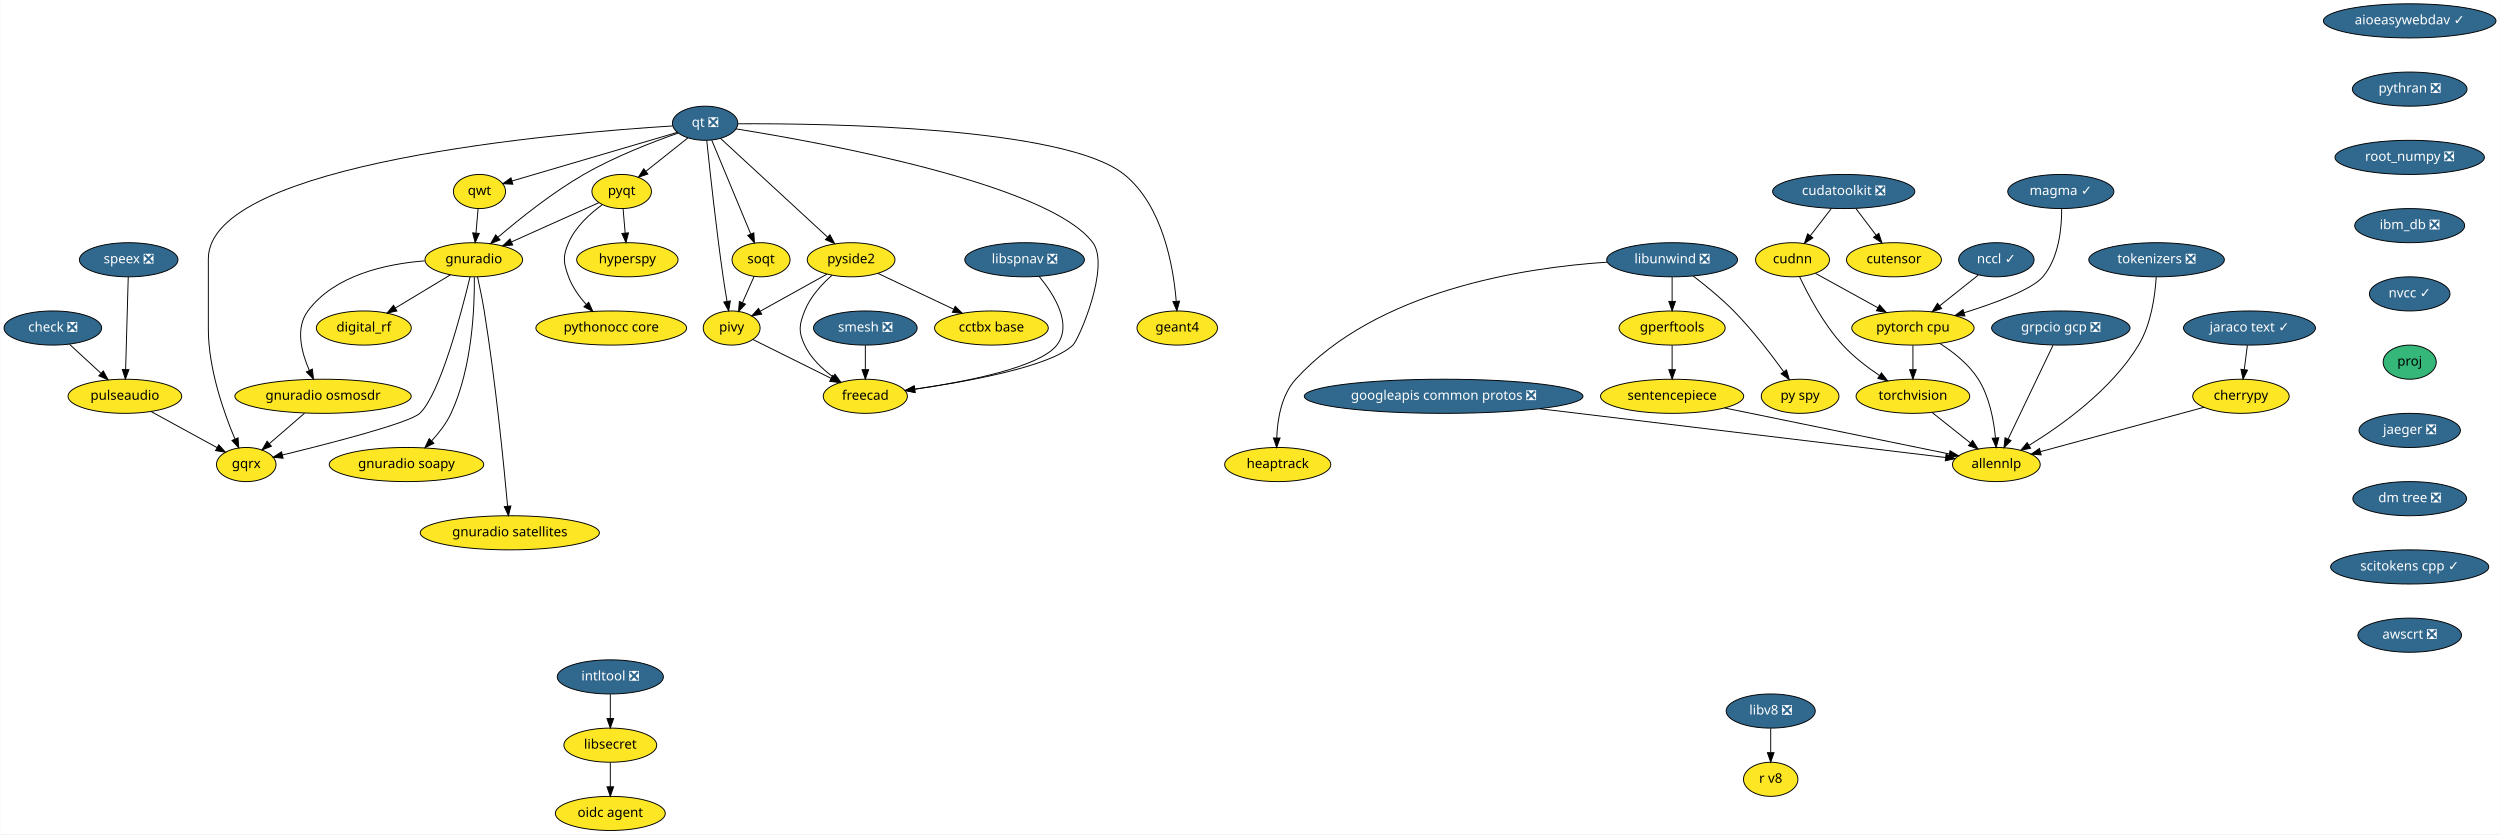
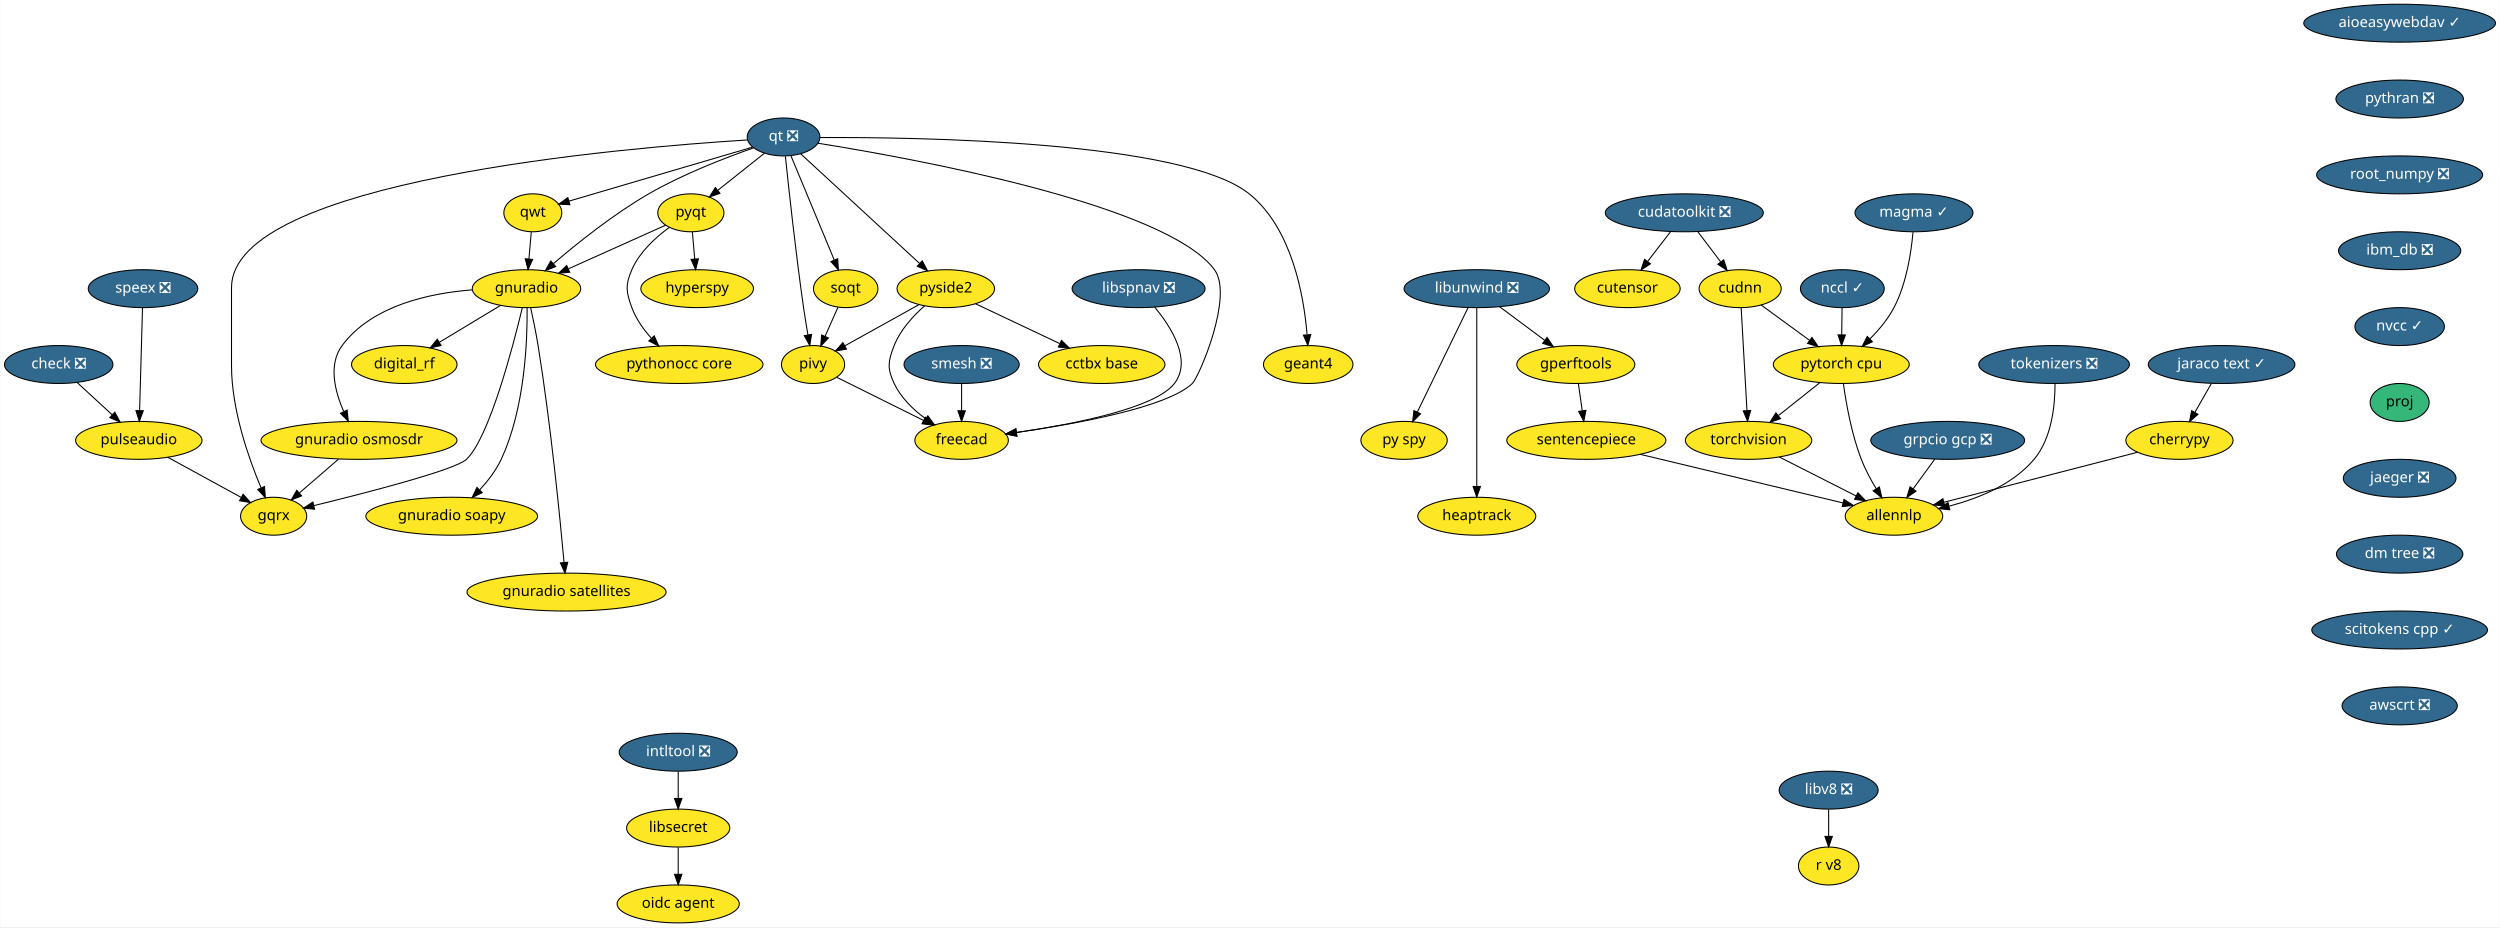
- <svg xmlns="http://www.w3.org/2000/svg" xmlns:xlink="http://www.w3.org/1999/xlink" width="2637pt" height="880pt" viewBox="0.00 0.00 2636.50 880.00">
+ <svg xmlns="http://www.w3.org/2000/svg" xmlns:xlink="http://www.w3.org/1999/xlink" width="2373pt" height="880pt" viewBox="0.00 0.00 2372.50 880.00">
  <g id="graph0" class="graph" transform="scale(1 1) rotate(0) translate(4 876)">
-     <polygon fill="white" stroke="transparent" points="-4,4 -4,-876 2632.5,-876 2632.5,4 -4,4" />
+     <polygon fill="white" stroke="transparent" points="-4,4 -4,-876 2368.5,-876 2368.5,4 -4,4" />
    <g id="node1" class="node">
      <g id="a_node1">
        <a xlink:href="https://github.com/conda-forge/aioeasywebdav-feedstock/pull/10" xlink:title="aioeasywebdav ✓">
-           <ellipse fill="#31688e" stroke="black" cx="2537.5" cy="-854" rx="91" ry="18" />
-           <text text-anchor="middle" x="2537.5" y="-850.3" font-family="Times-Roman" font-size="14.00" fill="white">aioeasywebdav ✓</text>
+           <ellipse fill="#31688e" stroke="black" cx="2273.5" cy="-854" rx="91" ry="18" />
+           <text text-anchor="middle" x="2273.5" y="-850.3" font-family="Times-Roman" font-size="14.00" fill="white">aioeasywebdav ✓</text>
        </a>
      </g>
    </g>
    <g id="node2" class="node">
      <g id="a_node2">
        <a xlink:href="https://github.com/conda-forge/pythran-feedstock/pull/50" xlink:title="pythran ❎">
-           <ellipse fill="#31688e" stroke="black" cx="2537.5" cy="-782" rx="60.5" ry="18" />
-           <text text-anchor="middle" x="2537.5" y="-778.3" font-family="Times-Roman" font-size="14.00" fill="white">pythran ❎</text>
-         </a>
-       </g>
-     </g>
-     <g id="node36" class="node">
-       <g id="a_node36">
+           <ellipse fill="#31688e" stroke="black" cx="2273.5" cy="-782" rx="60.5" ry="18" />
+           <text text-anchor="middle" x="2273.5" y="-778.3" font-family="Times-Roman" font-size="14.00" fill="white">pythran ❎</text>
+         </a>
+       </g>
+     </g>
+     <g id="node35" class="node">
+       <g id="a_node35">
        <a xlink:href="https://github.com/conda-forge/root_numpy-feedstock/pull/25" xlink:title="root_numpy ❎">
-           <ellipse fill="#31688e" stroke="black" cx="2537.5" cy="-710" rx="78.79" ry="18" />
-           <text text-anchor="middle" x="2537.5" y="-706.3" font-family="Times-Roman" font-size="14.00" fill="white">root_numpy ❎</text>
+           <ellipse fill="#31688e" stroke="black" cx="2273.5" cy="-710" rx="78.79" ry="18" />
+           <text text-anchor="middle" x="2273.5" y="-706.3" font-family="Times-Roman" font-size="14.00" fill="white">root_numpy ❎</text>
        </a>
      </g>
    </g>
    <g id="node3" class="node">
      <g id="a_node3">
        <a xlink:href="https://github.com/conda-forge/check-feedstock/pull/19" xlink:title="check ❎">
          <ellipse fill="#31688e" stroke="black" cx="51.5" cy="-530" rx="51.5" ry="18" />
          <text text-anchor="middle" x="51.5" y="-526.3" font-family="Times-Roman" font-size="14.00" fill="white">check ❎</text>
        </a>
      </g>
    </g>
    <g id="node4" class="node">
      <g id="a_node4">
        <a xlink:href="https://github.com/conda-forge/pulseaudio-feedstock" xlink:title="pulseaudio">
          <ellipse fill="#fde725" stroke="black" cx="127.5" cy="-458" rx="60" ry="18" />
          <text text-anchor="middle" x="127.5" y="-454.3" font-family="Times-Roman" font-size="14.00">pulseaudio</text>
        </a>
      </g>
    </g>
    <g id="edge2" class="edge">
      <path fill="none" stroke="black" d="M69.13,-512.76C78.94,-503.73 91.32,-492.33 102.15,-482.35" />
      <polygon fill="black" stroke="black" points="104.72,-484.74 109.71,-475.39 99.98,-479.59 104.72,-484.74" />
    </g>
    <g id="node5" class="node">
      <g id="a_node5">
        <a xlink:href="https://github.com/conda-forge/gqrx-feedstock" xlink:title="gqrx">
          <ellipse fill="#fde725" stroke="black" cx="255.5" cy="-386" rx="31.4" ry="18" />
          <text text-anchor="middle" x="255.5" y="-382.3" font-family="Times-Roman" font-size="14.00">gqrx</text>
        </a>
      </g>
    </g>
    <g id="edge3" class="edge">
      <path fill="none" stroke="black" d="M154.96,-441.98C175.44,-430.79 203.42,-415.48 224.66,-403.86" />
      <polygon fill="black" stroke="black" points="226.51,-406.84 233.61,-398.97 223.15,-400.7 226.51,-406.84" />
    </g>
    <g id="node6" class="node">
      <g id="a_node6">
        <a xlink:href="https://github.com/conda-forge/cherrypy-feedstock" xlink:title="cherrypy">
-           <ellipse fill="#fde725" stroke="black" cx="2359.5" cy="-458" rx="50.89" ry="18" />
-           <text text-anchor="middle" x="2359.5" y="-454.3" font-family="Times-Roman" font-size="14.00">cherrypy</text>
+           <ellipse fill="#fde725" stroke="black" cx="2064.5" cy="-458" rx="50.89" ry="18" />
+           <text text-anchor="middle" x="2064.5" y="-454.3" font-family="Times-Roman" font-size="14.00">cherrypy</text>
        </a>
      </g>
    </g>
    <g id="node7" class="node">
      <g id="a_node7">
        <a xlink:href="https://github.com/conda-forge/allennlp-feedstock" xlink:title="allennlp">
-           <ellipse fill="#fde725" stroke="black" cx="2101.5" cy="-386" rx="46.29" ry="18" />
-           <text text-anchor="middle" x="2101.5" y="-382.3" font-family="Times-Roman" font-size="14.00">allennlp</text>
+           <ellipse fill="#fde725" stroke="black" cx="1793.5" cy="-386" rx="46.29" ry="18" />
+           <text text-anchor="middle" x="1793.5" y="-382.3" font-family="Times-Roman" font-size="14.00">allennlp</text>
        </a>
      </g>
    </g>
    <g id="edge4" class="edge">
-       <path fill="none" stroke="black" d="M2320.6,-446.44C2274.37,-433.9 2197.32,-413 2147.99,-399.61" />
-       <polygon fill="black" stroke="black" points="2148.78,-396.2 2138.21,-396.96 2146.95,-402.96 2148.78,-396.2" />
+       <path fill="none" stroke="black" d="M2024.8,-446.75C1976.01,-434.14 1893.29,-412.78 1841.12,-399.3" />
+       <polygon fill="black" stroke="black" points="1841.68,-395.83 1831.12,-396.72 1839.92,-402.61 1841.68,-395.83" />
    </g>
    <g id="node8" class="node">
      <g id="a_node8">
-         <a xlink:href="https://github.com/conda-forge/googleapis-common-protos-feedstock/pull/27" xlink:title="googleapis common protos ❎">
-           <ellipse fill="#31688e" stroke="black" cx="1518.5" cy="-458" rx="147" ry="18" />
-           <text text-anchor="middle" x="1518.5" y="-454.3" font-family="Times-Roman" font-size="14.00" fill="white">googleapis common protos ❎</text>
-         </a>
-       </g>
-     </g>
-     <g id="edge5" class="edge">
-       <path fill="none" stroke="black" d="M1619.39,-444.89C1743.75,-429.95 1950.54,-405.13 2047.81,-393.45" />
-       <polygon fill="black" stroke="black" points="2048.48,-396.89 2058,-392.22 2047.65,-389.94 2048.48,-396.89" />
-     </g>
-     <g id="node9" class="node">
-       <g id="a_node9">
        <a xlink:href="https://github.com/conda-forge/hyperspy-feedstock" xlink:title="hyperspy">
          <ellipse fill="#fde725" stroke="black" cx="657.5" cy="-602" rx="53.5" ry="18" />
          <text text-anchor="middle" x="657.5" y="-598.3" font-family="Times-Roman" font-size="14.00">hyperspy</text>
        </a>
      </g>
    </g>
-     <g id="node10" class="node">
-       <g id="a_node10">
+     <g id="node9" class="node">
+       <g id="a_node9">
        <a xlink:href="https://github.com/conda-forge/intltool-feedstock/pull/5" xlink:title="intltool ❎">
          <ellipse fill="#31688e" stroke="black" cx="639.5" cy="-162" rx="56" ry="18" />
          <text text-anchor="middle" x="639.5" y="-158.3" font-family="Times-Roman" font-size="14.00" fill="white">intltool ❎</text>
        </a>
      </g>
    </g>
-     <g id="node11" class="node">
-       <g id="a_node11">
+     <g id="node10" class="node">
+       <g id="a_node10">
        <a xlink:href="https://github.com/conda-forge/libsecret-feedstock" xlink:title="libsecret">
          <ellipse fill="#fde725" stroke="black" cx="639.5" cy="-90" rx="48.99" ry="18" />
          <text text-anchor="middle" x="639.5" y="-86.3" font-family="Times-Roman" font-size="14.00">libsecret</text>
        </a>
      </g>
    </g>
-     <g id="edge6" class="edge">
+     <g id="edge5" class="edge">
      <path fill="none" stroke="black" d="M639.5,-143.7C639.5,-135.98 639.5,-126.71 639.5,-118.11" />
      <polygon fill="black" stroke="black" points="643,-118.1 639.5,-108.1 636,-118.1 643,-118.1" />
    </g>
-     <g id="node12" class="node">
-       <g id="a_node12">
+     <g id="node11" class="node">
+       <g id="a_node11">
        <a xlink:href="https://github.com/conda-forge/oidc-agent-feedstock" xlink:title="oidc agent">
          <ellipse fill="#fde725" stroke="black" cx="639.5" cy="-18" rx="58" ry="18" />
          <text text-anchor="middle" x="639.5" y="-14.3" font-family="Times-Roman" font-size="14.00">oidc agent</text>
        </a>
      </g>
    </g>
-     <g id="edge7" class="edge">
+     <g id="edge6" class="edge">
      <path fill="none" stroke="black" d="M639.5,-71.7C639.5,-63.98 639.5,-54.71 639.5,-46.11" />
      <polygon fill="black" stroke="black" points="643,-46.1 639.5,-36.1 636,-46.1 643,-46.1" />
    </g>
+     <g id="node12" class="node">
+       <g id="a_node12">
+         <a xlink:href="https://github.com/conda-forge/libunwind-feedstock/pull/14" xlink:title="libunwind ❎">
+           <ellipse fill="#31688e" stroke="black" cx="1397.5" cy="-602" rx="69" ry="18" />
+           <text text-anchor="middle" x="1397.5" y="-598.3" font-family="Times-Roman" font-size="14.00" fill="white">libunwind ❎</text>
+         </a>
+       </g>
+     </g>
    <g id="node13" class="node">
      <g id="a_node13">
-         <a xlink:href="https://github.com/conda-forge/libunwind-feedstock/pull/14" xlink:title="libunwind ❎">
-           <ellipse fill="#31688e" stroke="black" cx="1759.5" cy="-602" rx="69" ry="18" />
-           <text text-anchor="middle" x="1759.5" y="-598.3" font-family="Times-Roman" font-size="14.00" fill="white">libunwind ❎</text>
-         </a>
-       </g>
+         <a xlink:href="https://github.com/conda-forge/gperftools-feedstock" xlink:title="gperftools">
+           <ellipse fill="#fde725" stroke="black" cx="1491.5" cy="-530" rx="56" ry="18" />
+           <text text-anchor="middle" x="1491.5" y="-526.3" font-family="Times-Roman" font-size="14.00">gperftools</text>
+         </a>
+       </g>
+     </g>
+     <g id="edge7" class="edge">
+       <path fill="none" stroke="black" d="M1419.3,-584.76C1431.97,-575.33 1448.1,-563.32 1461.9,-553.04" />
+       <polygon fill="black" stroke="black" points="1464.21,-555.69 1470.14,-546.91 1460.03,-550.07 1464.21,-555.69" />
    </g>
    <g id="node14" class="node">
      <g id="a_node14">
-         <a xlink:href="https://github.com/conda-forge/gperftools-feedstock" xlink:title="gperftools">
-           <ellipse fill="#fde725" stroke="black" cx="1759.5" cy="-530" rx="56" ry="18" />
-           <text text-anchor="middle" x="1759.5" y="-526.3" font-family="Times-Roman" font-size="14.00">gperftools</text>
+         <a xlink:href="https://github.com/conda-forge/py-spy-feedstock" xlink:title="py spy">
+           <ellipse fill="#fde725" stroke="black" cx="1328.5" cy="-458" rx="41" ry="18" />
+           <text text-anchor="middle" x="1328.5" y="-454.3" font-family="Times-Roman" font-size="14.00">py spy</text>
        </a>
      </g>
    </g>
    <g id="edge8" class="edge">
-       <path fill="none" stroke="black" d="M1759.5,-583.7C1759.5,-575.98 1759.5,-566.71 1759.5,-558.11" />
-       <polygon fill="black" stroke="black" points="1763,-558.1 1759.5,-548.1 1756,-558.1 1763,-558.1" />
+       <path fill="none" stroke="black" d="M1389.18,-583.87C1377.2,-559.22 1355,-513.54 1341.03,-484.79" />
+       <polygon fill="black" stroke="black" points="1344.16,-483.21 1336.64,-475.75 1337.86,-486.27 1344.16,-483.21" />
    </g>
    <g id="node15" class="node">
      <g id="a_node15">
-         <a xlink:href="https://github.com/conda-forge/py-spy-feedstock" xlink:title="py spy">
-           <ellipse fill="#fde725" stroke="black" cx="1894.5" cy="-458" rx="41" ry="18" />
-           <text text-anchor="middle" x="1894.5" y="-454.3" font-family="Times-Roman" font-size="14.00">py spy</text>
+         <a xlink:href="https://github.com/conda-forge/heaptrack-feedstock" xlink:title="heaptrack">
+           <ellipse fill="#fde725" stroke="black" cx="1397.5" cy="-386" rx="56" ry="18" />
+           <text text-anchor="middle" x="1397.5" y="-382.3" font-family="Times-Roman" font-size="14.00">heaptrack</text>
        </a>
      </g>
    </g>
    <g id="edge9" class="edge">
-       <path fill="none" stroke="black" d="M1781.6,-584.93C1794.68,-574.96 1811.23,-561.5 1824.5,-548 1844.24,-527.91 1863.82,-502.42 1877.23,-483.87" />
-       <polygon fill="black" stroke="black" points="1880.15,-485.81 1883.11,-475.64 1874.45,-481.74 1880.15,-485.81" />
+       <path fill="none" stroke="black" d="M1397.5,-583.85C1397.5,-546.83 1397.5,-459.18 1397.5,-414.39" />
+       <polygon fill="black" stroke="black" points="1401,-414.23 1397.5,-404.23 1394,-414.23 1401,-414.23" />
    </g>
    <g id="node16" class="node">
      <g id="a_node16">
-         <a xlink:href="https://github.com/conda-forge/heaptrack-feedstock" xlink:title="heaptrack">
-           <ellipse fill="#fde725" stroke="black" cx="1343.5" cy="-386" rx="56" ry="18" />
-           <text text-anchor="middle" x="1343.5" y="-382.3" font-family="Times-Roman" font-size="14.00">heaptrack</text>
+         <a xlink:href="https://github.com/conda-forge/sentencepiece-feedstock" xlink:title="sentencepiece">
+           <ellipse fill="#fde725" stroke="black" cx="1501.5" cy="-458" rx="75.5" ry="18" />
+           <text text-anchor="middle" x="1501.5" y="-454.3" font-family="Times-Roman" font-size="14.00">sentencepiece</text>
        </a>
      </g>
    </g>
    <g id="edge10" class="edge">
-       <path fill="none" stroke="black" d="M1690.97,-599.47C1601.86,-593.61 1447.58,-569.55 1362.5,-476 1347.34,-459.33 1343.17,-433.62 1342.46,-414.11" />
-       <polygon fill="black" stroke="black" points="1345.96,-413.97 1342.37,-404.01 1338.96,-414.04 1345.96,-413.97" />
+       <path fill="none" stroke="black" d="M1493.97,-511.7C1495.07,-503.98 1496.4,-494.71 1497.63,-486.11" />
+       <polygon fill="black" stroke="black" points="1501.11,-486.5 1499.06,-476.1 1494.18,-485.51 1501.11,-486.5" />
+     </g>
+     <g id="edge37" class="edge">
+       <path fill="none" stroke="black" d="M1552.7,-444.73C1606.94,-431.72 1691.94,-411.35 1745.1,-398.6" />
+       <polygon fill="black" stroke="black" points="1746.05,-401.97 1754.96,-396.24 1744.42,-395.17 1746.05,-401.97" />
    </g>
    <g id="node17" class="node">
      <g id="a_node17">
-         <a xlink:href="https://github.com/conda-forge/sentencepiece-feedstock" xlink:title="sentencepiece">
-           <ellipse fill="#fde725" stroke="black" cx="1759.5" cy="-458" rx="75.5" ry="18" />
-           <text text-anchor="middle" x="1759.5" y="-454.3" font-family="Times-Roman" font-size="14.00">sentencepiece</text>
-         </a>
-       </g>
-     </g>
-     <g id="edge11" class="edge">
-       <path fill="none" stroke="black" d="M1759.5,-511.7C1759.5,-503.98 1759.5,-494.71 1759.5,-486.11" />
-       <polygon fill="black" stroke="black" points="1763,-486.1 1759.5,-476.1 1756,-486.1 1763,-486.1" />
-     </g>
-     <g id="edge38" class="edge">
-       <path fill="none" stroke="black" d="M1814.83,-445.68C1880.37,-432.26 1988.6,-410.11 2051.65,-397.2" />
-       <polygon fill="black" stroke="black" points="2052.65,-400.57 2061.74,-395.14 2051.24,-393.71 2052.65,-400.57" />
-     </g>
-     <g id="node18" class="node">
-       <g id="a_node18">
        <a xlink:href="https://github.com/conda-forge/pyqt-feedstock" xlink:title="pyqt">
          <ellipse fill="#fde725" stroke="black" cx="651.5" cy="-674" rx="31.4" ry="18" />
          <text text-anchor="middle" x="651.5" y="-670.3" font-family="Times-Roman" font-size="14.00">pyqt</text>
        </a>
      </g>
    </g>
-     <g id="edge12" class="edge">
+     <g id="edge11" class="edge">
      <path fill="none" stroke="black" d="M652.98,-655.7C653.64,-647.98 654.44,-638.71 655.18,-630.11" />
      <polygon fill="black" stroke="black" points="658.67,-630.37 656.03,-620.1 651.69,-629.77 658.67,-630.37" />
    </g>
-     <g id="node19" class="node">
-       <g id="a_node19">
+     <g id="node18" class="node">
+       <g id="a_node18">
        <a xlink:href="https://github.com/conda-forge/gnuradio-feedstock" xlink:title="gnuradio">
          <ellipse fill="#fde725" stroke="black" cx="495.5" cy="-602" rx="51.5" ry="18" />
          <text text-anchor="middle" x="495.5" y="-598.3" font-family="Times-Roman" font-size="14.00">gnuradio</text>
        </a>
      </g>
    </g>
-     <g id="edge13" class="edge">
+     <g id="edge12" class="edge">
      <path fill="none" stroke="black" d="M627.47,-662.22C602.97,-651.22 564.55,-633.98 535.47,-620.93" />
      <polygon fill="black" stroke="black" points="536.55,-617.58 526,-616.68 533.69,-623.97 536.55,-617.58" />
    </g>
-     <g id="node20" class="node">
-       <g id="a_node20">
+     <g id="node19" class="node">
+       <g id="a_node19">
        <a xlink:href="https://github.com/conda-forge/pythonocc-core-feedstock" xlink:title="pythonocc core">
          <ellipse fill="#fde725" stroke="black" cx="640.5" cy="-530" rx="79.5" ry="18" />
          <text text-anchor="middle" x="640.5" y="-526.3" font-family="Times-Roman" font-size="14.00">pythonocc core</text>
        </a>
      </g>
    </g>
-     <g id="edge14" class="edge">
+     <g id="edge13" class="edge">
      <path fill="none" stroke="black" d="M631.15,-660.21C618.28,-650.84 602.75,-636.84 595.5,-620 589.17,-605.3 589.98,-599.02 595.5,-584 599.41,-573.35 606.51,-563.38 613.94,-555.02" />
      <polygon fill="black" stroke="black" points="616.7,-557.19 621.06,-547.54 611.63,-552.37 616.7,-557.19" />
    </g>
-     <g id="edge15" class="edge">
+     <g id="edge14" class="edge">
      <path fill="none" stroke="black" d="M491.54,-583.9C482.61,-546.73 460.02,-460.3 438.5,-440 427.84,-429.94 344.18,-408.4 293.74,-396.1" />
      <polygon fill="black" stroke="black" points="294.37,-392.65 283.82,-393.69 292.72,-399.45 294.37,-392.65" />
    </g>
-     <g id="node21" class="node">
-       <g id="a_node21">
+     <g id="node20" class="node">
+       <g id="a_node20">
        <a xlink:href="https://github.com/conda-forge/digital_rf-feedstock" xlink:title="digital_rf">
          <ellipse fill="#fde725" stroke="black" cx="379.5" cy="-530" rx="50.09" ry="18" />
          <text text-anchor="middle" x="379.5" y="-526.3" font-family="Times-Roman" font-size="14.00">digital_rf</text>
        </a>
      </g>
    </g>
-     <g id="edge16" class="edge">
+     <g id="edge15" class="edge">
      <path fill="none" stroke="black" d="M470.9,-586.15C453.98,-575.95 431.31,-562.27 412.79,-551.09" />
      <polygon fill="black" stroke="black" points="414.44,-547.99 404.07,-545.82 410.82,-553.99 414.44,-547.99" />
    </g>
-     <g id="node22" class="node">
-       <g id="a_node22">
+     <g id="node21" class="node">
+       <g id="a_node21">
        <a xlink:href="https://github.com/conda-forge/gnuradio-osmosdr-feedstock" xlink:title="gnuradio osmosdr">
          <ellipse fill="#fde725" stroke="black" cx="336.5" cy="-458" rx="93" ry="18" />
          <text text-anchor="middle" x="336.5" y="-454.3" font-family="Times-Roman" font-size="14.00">gnuradio osmosdr</text>
        </a>
      </g>
    </g>
-     <g id="edge17" class="edge">
+     <g id="edge16" class="edge">
      <path fill="none" stroke="black" d="M443.7,-600.84C402.98,-597.63 348.59,-585.86 320.5,-548 307.14,-529.99 313.67,-504.36 322.06,-485.23" />
      <polygon fill="black" stroke="black" points="325.24,-486.69 326.38,-476.16 318.92,-483.68 325.24,-486.69" />
    </g>
-     <g id="node23" class="node">
-       <g id="a_node23">
+     <g id="node22" class="node">
+       <g id="a_node22">
        <a xlink:href="https://github.com/conda-forge/gnuradio-soapy-feedstock" xlink:title="gnuradio soapy">
          <ellipse fill="#fde725" stroke="black" cx="424.5" cy="-386" rx="81.49" ry="18" />
          <text text-anchor="middle" x="424.5" y="-382.3" font-family="Times-Roman" font-size="14.00">gnuradio soapy</text>
        </a>
      </g>
    </g>
-     <g id="edge18" class="edge">
+     <g id="edge17" class="edge">
      <path fill="none" stroke="black" d="M496.07,-583.63C496.41,-553.09 494.09,-488.4 471.5,-440 466.56,-429.42 458.82,-419.4 451.04,-410.98" />
      <polygon fill="black" stroke="black" points="453.45,-408.43 443.96,-403.72 448.44,-413.32 453.45,-408.43" />
    </g>
-     <g id="node24" class="node">
-       <g id="a_node24">
+     <g id="node23" class="node">
+       <g id="a_node23">
        <a xlink:href="https://github.com/conda-forge/gnuradio-satellites-feedstock" xlink:title="gnuradio satellites">
          <ellipse fill="#fde725" stroke="black" cx="533.5" cy="-314" rx="94.48" ry="18" />
          <text text-anchor="middle" x="533.5" y="-310.3" font-family="Times-Roman" font-size="14.00">gnuradio satellites</text>
        </a>
      </g>
    </g>
-     <g id="edge19" class="edge">
+     <g id="edge18" class="edge">
      <path fill="none" stroke="black" d="M499.46,-583.89C501.75,-573.54 504.55,-560.06 506.5,-548 518.46,-473.88 527.2,-385.66 531.15,-342.1" />
      <polygon fill="black" stroke="black" points="534.65,-342.3 532.05,-332.03 527.68,-341.68 534.65,-342.3" />
    </g>
-     <g id="edge55" class="edge">
+     <g id="edge54" class="edge">
      <path fill="none" stroke="black" d="M316.89,-440.05C305.78,-430.46 291.79,-418.36 279.97,-408.14" />
      <polygon fill="black" stroke="black" points="282.05,-405.31 272.19,-401.42 277.47,-410.61 282.05,-405.31" />
    </g>
-     <g id="node25" class="node">
-       <g id="a_node25">
+     <g id="node24" class="node">
+       <g id="a_node24">
        <a xlink:href="https://github.com/conda-forge/qt-feedstock/pull/184" xlink:title="qt ❎">
          <ellipse fill="#31688e" stroke="black" cx="739.5" cy="-746" rx="34.5" ry="18" />
          <text text-anchor="middle" x="739.5" y="-742.3" font-family="Times-Roman" font-size="14.00" fill="white">qt ❎</text>
        </a>
      </g>
    </g>
-     <g id="edge28" class="edge">
+     <g id="edge27" class="edge">
      <path fill="none" stroke="black" d="M705.12,-743.14C588.54,-735.9 215.5,-704.79 215.5,-603 215.5,-603 215.5,-603 215.5,-529 215.5,-487.26 231.71,-441.11 243.5,-413.08" />
      <polygon fill="black" stroke="black" points="246.83,-414.19 247.6,-403.62 240.41,-411.4 246.83,-414.19" />
    </g>
-     <g id="edge20" class="edge">
+     <g id="edge19" class="edge">
      <path fill="none" stroke="black" d="M721.27,-730.5C708.47,-720.32 691.19,-706.57 677.03,-695.31" />
      <polygon fill="black" stroke="black" points="679.11,-692.49 669.11,-689.01 674.76,-697.97 679.11,-692.49" />
    </g>
-     <g id="edge21" class="edge">
+     <g id="edge20" class="edge">
      <path fill="none" stroke="black" d="M711.04,-735.64C684.42,-726.34 644,-710.76 611.5,-692 578.22,-672.79 543.73,-645.17 521.1,-625.81" />
      <polygon fill="black" stroke="black" points="523.18,-622.98 513.32,-619.08 518.6,-628.27 523.18,-622.98" />
    </g>
-     <g id="node26" class="node">
-       <g id="a_node26">
+     <g id="node25" class="node">
+       <g id="a_node25">
        <a xlink:href="https://github.com/conda-forge/qwt-feedstock" xlink:title="qwt">
          <ellipse fill="#fde725" stroke="black" cx="501.5" cy="-674" rx="27.5" ry="18" />
          <text text-anchor="middle" x="501.5" y="-670.3" font-family="Times-Roman" font-size="14.00">qwt</text>
        </a>
      </g>
    </g>
-     <g id="edge22" class="edge">
+     <g id="edge21" class="edge">
      <path fill="none" stroke="black" d="M709.84,-736.28C665.61,-723.27 582.57,-698.84 535.79,-685.09" />
      <polygon fill="black" stroke="black" points="536.69,-681.7 526.11,-682.24 534.72,-688.42 536.69,-681.7" />
    </g>
-     <g id="node27" class="node">
-       <g id="a_node27">
+     <g id="node26" class="node">
+       <g id="a_node26">
        <a xlink:href="https://github.com/conda-forge/pivy-feedstock" xlink:title="pivy">
          <ellipse fill="#fde725" stroke="black" cx="767.5" cy="-530" rx="30" ry="18" />
          <text text-anchor="middle" x="767.5" y="-526.3" font-family="Times-Roman" font-size="14.00">pivy</text>
        </a>
      </g>
    </g>
-     <g id="edge23" class="edge">
+     <g id="edge22" class="edge">
      <path fill="none" stroke="black" d="M741.26,-727.57C744.32,-697.99 751.01,-636.1 758.5,-584 759.71,-575.56 761.21,-566.38 762.63,-558.08" />
      <polygon fill="black" stroke="black" points="766.09,-558.6 764.36,-548.15 759.19,-557.4 766.09,-558.6" />
    </g>
-     <g id="node28" class="node">
-       <g id="a_node28">
+     <g id="node27" class="node">
+       <g id="a_node27">
        <a xlink:href="https://github.com/conda-forge/pyside2-feedstock" xlink:title="pyside2">
          <ellipse fill="#fde725" stroke="black" cx="893.5" cy="-602" rx="46.29" ry="18" />
          <text text-anchor="middle" x="893.5" y="-598.3" font-family="Times-Roman" font-size="14.00">pyside2</text>
        </a>
      </g>
    </g>
-     <g id="edge24" class="edge">
+     <g id="edge23" class="edge">
      <path fill="none" stroke="black" d="M755.69,-730.07C782.6,-705.26 836.72,-655.36 868.54,-626.01" />
      <polygon fill="black" stroke="black" points="871.14,-628.38 876.12,-619.02 866.4,-623.23 871.14,-628.38" />
    </g>
-     <g id="node29" class="node">
-       <g id="a_node29">
+     <g id="node28" class="node">
+       <g id="a_node28">
        <a xlink:href="https://github.com/conda-forge/soqt-feedstock" xlink:title="soqt">
          <ellipse fill="#fde725" stroke="black" cx="798.5" cy="-602" rx="30.59" ry="18" />
          <text text-anchor="middle" x="798.5" y="-598.3" font-family="Times-Roman" font-size="14.00">soqt</text>
        </a>
      </g>
    </g>
-     <g id="edge25" class="edge">
+     <g id="edge24" class="edge">
      <path fill="none" stroke="black" d="M746.5,-728.15C756.66,-703.71 775.58,-658.17 787.58,-629.29" />
      <polygon fill="black" stroke="black" points="790.9,-630.4 791.51,-619.82 784.44,-627.72 790.9,-630.4" />
    </g>
-     <g id="node30" class="node">
-       <g id="a_node30">
+     <g id="node29" class="node">
+       <g id="a_node29">
        <a xlink:href="https://github.com/conda-forge/freecad-feedstock" xlink:title="freecad">
          <ellipse fill="#fde725" stroke="black" cx="908.5" cy="-458" rx="44.39" ry="18" />
          <text text-anchor="middle" x="908.5" y="-454.3" font-family="Times-Roman" font-size="14.00">freecad</text>
        </a>
      </g>
    </g>
-     <g id="edge26" class="edge">
+     <g id="edge25" class="edge">
      <path fill="none" stroke="black" d="M772.08,-740.06C860.69,-725.9 1102.51,-682.15 1148.5,-620 1167.05,-594.94 1133.66,-517.88 1127.5,-512 1103.81,-489.38 1017.42,-473.68 960.48,-465.52" />
      <polygon fill="black" stroke="black" points="960.95,-462.05 950.56,-464.13 959.98,-468.98 960.95,-462.05" />
    </g>
-     <g id="node31" class="node">
-       <g id="a_node31">
+     <g id="node30" class="node">
+       <g id="a_node30">
        <a xlink:href="https://github.com/conda-forge/geant4-feedstock" xlink:title="geant4">
          <ellipse fill="#fde725" stroke="black" cx="1237.5" cy="-530" rx="42.49" ry="18" />
          <text text-anchor="middle" x="1237.5" y="-526.3" font-family="Times-Roman" font-size="14.00">geant4</text>
        </a>
      </g>
    </g>
-     <g id="edge27" class="edge">
+     <g id="edge26" class="edge">
      <path fill="none" stroke="black" d="M774.02,-745.43C866.84,-745.88 1118.96,-742.34 1181.5,-692 1222.14,-659.29 1233.36,-595.3 1236.41,-558.61" />
      <polygon fill="black" stroke="black" points="1239.94,-558.38 1237.12,-548.16 1232.95,-557.9 1239.94,-558.38" />
    </g>
-     <g id="edge29" class="edge">
+     <g id="edge28" class="edge">
      <path fill="none" stroke="black" d="M500.02,-655.7C499.36,-647.98 498.56,-638.71 497.82,-630.11" />
      <polygon fill="black" stroke="black" points="501.31,-629.77 496.97,-620.1 494.33,-630.37 501.31,-629.77" />
    </g>
-     <g id="edge30" class="edge">
+     <g id="edge29" class="edge">
      <path fill="none" stroke="black" d="M789.84,-517.91C811.97,-506.92 846.23,-489.91 872.26,-476.99" />
      <polygon fill="black" stroke="black" points="874.04,-480.02 881.44,-472.43 870.93,-473.75 874.04,-480.02" />
    </g>
-     <g id="edge31" class="edge">
+     <g id="edge30" class="edge">
      <path fill="none" stroke="black" d="M868,-586.83C847.71,-575.56 819.25,-559.75 797.79,-547.83" />
      <polygon fill="black" stroke="black" points="799.22,-544.62 788.78,-542.82 795.82,-550.74 799.22,-544.62" />
    </g>
-     <g id="edge32" class="edge">
+     <g id="edge31" class="edge">
      <path fill="none" stroke="black" d="M873.39,-585.7C862.6,-576.19 850.35,-562.94 844.5,-548 838.67,-533.1 837.69,-526.48 844.5,-512 850.87,-498.45 862.6,-487.17 874.29,-478.55" />
      <polygon fill="black" stroke="black" points="876.47,-481.31 882.72,-472.76 872.5,-475.54 876.47,-481.31" />
    </g>
-     <g id="node32" class="node">
-       <g id="a_node32">
+     <g id="node31" class="node">
+       <g id="a_node31">
        <a xlink:href="https://github.com/conda-forge/cctbx-base-feedstock" xlink:title="cctbx base">
          <ellipse fill="#fde725" stroke="black" cx="1041.5" cy="-530" rx="60" ry="18" />
          <text text-anchor="middle" x="1041.5" y="-526.3" font-family="Times-Roman" font-size="14.00">cctbx base</text>
        </a>
      </g>
    </g>
-     <g id="edge33" class="edge">
+     <g id="edge32" class="edge">
      <path fill="none" stroke="black" d="M921.69,-587.67C944.29,-576.98 976.31,-561.83 1001.56,-549.89" />
      <polygon fill="black" stroke="black" points="1003.32,-552.93 1010.87,-545.49 1000.33,-546.6 1003.32,-552.93" />
    </g>
-     <g id="edge34" class="edge">
+     <g id="edge33" class="edge">
      <path fill="none" stroke="black" d="M791.15,-584.41C787.49,-576.13 782.97,-565.92 778.86,-556.66" />
      <polygon fill="black" stroke="black" points="782.04,-555.2 774.79,-547.47 775.64,-558.03 782.04,-555.2" />
    </g>
-     <g id="node33" class="node">
-       <g id="a_node33">
+     <g id="node32" class="node">
+       <g id="a_node32">
        <a xlink:href="https://github.com/conda-forge/speex-feedstock/pull/7" xlink:title="speex ❎">
          <ellipse fill="#31688e" stroke="black" cx="131.5" cy="-602" rx="52" ry="18" />
          <text text-anchor="middle" x="131.5" y="-598.3" font-family="Times-Roman" font-size="14.00" fill="white">speex ❎</text>
        </a>
      </g>
    </g>
-     <g id="edge35" class="edge">
+     <g id="edge34" class="edge">
      <path fill="none" stroke="black" d="M131.02,-583.87C130.34,-559.67 129.08,-515.21 128.27,-486.39" />
      <polygon fill="black" stroke="black" points="131.76,-486.09 127.98,-476.19 124.77,-486.28 131.76,-486.09" />
    </g>
+     <g id="node33" class="node">
+       <g id="a_node33">
+         <a xlink:href="https://github.com/conda-forge/torchvision-feedstock" xlink:title="torchvision">
+           <ellipse fill="#fde725" stroke="black" cx="1655.5" cy="-458" rx="60" ry="18" />
+           <text text-anchor="middle" x="1655.5" y="-454.3" font-family="Times-Roman" font-size="14.00">torchvision</text>
+         </a>
+       </g>
+     </g>
+     <g id="edge35" class="edge">
+       <path fill="none" stroke="black" d="M1684.77,-442.15C1706.04,-431.36 1734.97,-416.69 1757.64,-405.19" />
+       <polygon fill="black" stroke="black" points="1759.28,-408.28 1766.62,-400.64 1756.11,-402.04 1759.28,-408.28" />
+     </g>
    <g id="node34" class="node">
      <g id="a_node34">
-         <a xlink:href="https://github.com/conda-forge/torchvision-feedstock" xlink:title="torchvision">
-           <ellipse fill="#fde725" stroke="black" cx="2013.5" cy="-458" rx="60" ry="18" />
-           <text text-anchor="middle" x="2013.5" y="-454.3" font-family="Times-Roman" font-size="14.00">torchvision</text>
-         </a>
-       </g>
-     </g>
-     <g id="edge36" class="edge">
-       <path fill="none" stroke="black" d="M2033.91,-440.76C2045.82,-431.29 2061.01,-419.21 2073.97,-408.9" />
-       <polygon fill="black" stroke="black" points="2076.46,-411.39 2082.11,-402.43 2072.1,-405.91 2076.46,-411.39" />
-     </g>
-     <g id="node35" class="node">
-       <g id="a_node35">
        <a xlink:href="https://github.com/conda-forge/smesh-feedstock/pull/48" xlink:title="smesh ❎">
          <ellipse fill="#31688e" stroke="black" cx="908.5" cy="-530" rx="54.69" ry="18" />
          <text text-anchor="middle" x="908.5" y="-526.3" font-family="Times-Roman" font-size="14.00" fill="white">smesh ❎</text>
        </a>
      </g>
    </g>
-     <g id="edge37" class="edge">
+     <g id="edge36" class="edge">
      <path fill="none" stroke="black" d="M908.5,-511.7C908.5,-503.98 908.5,-494.71 908.5,-486.11" />
      <polygon fill="black" stroke="black" points="912,-486.1 908.5,-476.1 905,-486.1 912,-486.1" />
    </g>
+     <g id="node36" class="node">
+       <g id="a_node36">
+         <a xlink:href="https://github.com/conda-forge/ibm_db-feedstock/pull/33" xlink:title="ibm_db ❎">
+           <ellipse fill="#31688e" stroke="black" cx="2273.5" cy="-638" rx="58" ry="18" />
+           <text text-anchor="middle" x="2273.5" y="-634.3" font-family="Times-Roman" font-size="14.00" fill="white">ibm_db ❎</text>
+         </a>
+       </g>
+     </g>
+     <g id="node39" class="node">
+       <g id="a_node39">
+         <a xlink:href="https://github.com/conda-forge/nvcc-feedstock/pull/67" xlink:title="nvcc ✓">
+           <ellipse fill="#31688e" stroke="black" cx="2273.5" cy="-566" rx="42.49" ry="18" />
+           <text text-anchor="middle" x="2273.5" y="-562.3" font-family="Times-Roman" font-size="14.00" fill="white">nvcc ✓</text>
+         </a>
+       </g>
+     </g>
    <g id="node37" class="node">
      <g id="a_node37">
-         <a xlink:href="https://github.com/conda-forge/ibm_db-feedstock/pull/33" xlink:title="ibm_db ❎">
-           <ellipse fill="#31688e" stroke="black" cx="2537.5" cy="-638" rx="58" ry="18" />
-           <text text-anchor="middle" x="2537.5" y="-634.3" font-family="Times-Roman" font-size="14.00" fill="white">ibm_db ❎</text>
+         <a xlink:href="https://github.com/conda-forge/pytorch-cpu-feedstock" xlink:title="pytorch cpu">
+           <ellipse fill="#fde725" stroke="black" cx="1743.5" cy="-530" rx="64.5" ry="18" />
+           <text text-anchor="middle" x="1743.5" y="-526.3" font-family="Times-Roman" font-size="14.00">pytorch cpu</text>
+         </a>
+       </g>
+     </g>
+     <g id="edge40" class="edge">
+       <path fill="none" stroke="black" d="M1745.52,-511.8C1748.03,-493.53 1753.19,-464.01 1762.5,-440 1766.18,-430.51 1771.42,-420.73 1776.56,-412.19" />
+       <polygon fill="black" stroke="black" points="1779.67,-413.82 1782,-403.49 1773.73,-410.11 1779.67,-413.82" />
+     </g>
+     <g id="edge41" class="edge">
+       <path fill="none" stroke="black" d="M1723.09,-512.76C1711.43,-503.49 1696.63,-491.71 1683.85,-481.55" />
+       <polygon fill="black" stroke="black" points="1685.8,-478.63 1675.8,-475.15 1681.45,-484.11 1685.8,-478.63" />
+     </g>
+     <g id="node38" class="node">
+       <g id="a_node38">
+         <a xlink:href="https://github.com/conda-forge/grpcio-gcp-feedstock/pull/9" xlink:title="grpcio gcp ❎">
+           <ellipse fill="#31688e" stroke="black" cx="1844.5" cy="-458" rx="73" ry="18" />
+           <text text-anchor="middle" x="1844.5" y="-454.3" font-family="Times-Roman" font-size="14.00" fill="white">grpcio gcp ❎</text>
+         </a>
+       </g>
+     </g>
+     <g id="edge42" class="edge">
+       <path fill="none" stroke="black" d="M1832.15,-440.05C1826.02,-431.63 1818.48,-421.28 1811.69,-411.97" />
+       <polygon fill="black" stroke="black" points="1814.45,-409.81 1805.73,-403.79 1808.79,-413.93 1814.45,-409.81" />
+     </g>
+     <g id="node46" class="node">
+       <g id="a_node46">
+         <a xlink:href="https://github.com/conda-forge/proj-feedstock" xlink:title="proj">
+           <ellipse fill="#35b779" stroke="black" cx="2273.5" cy="-494" rx="28" ry="18" />
+           <text text-anchor="middle" x="2273.5" y="-490.3" font-family="Times-Roman" font-size="14.00">proj</text>
        </a>
      </g>
    </g>
    <g id="node40" class="node">
      <g id="a_node40">
-         <a xlink:href="https://github.com/conda-forge/nvcc-feedstock/pull/67" xlink:title="nvcc ✓">
-           <ellipse fill="#31688e" stroke="black" cx="2537.5" cy="-566" rx="42.49" ry="18" />
-           <text text-anchor="middle" x="2537.5" y="-562.3" font-family="Times-Roman" font-size="14.00" fill="white">nvcc ✓</text>
-         </a>
-       </g>
-     </g>
-     <g id="node38" class="node">
-       <g id="a_node38">
-         <a xlink:href="https://github.com/conda-forge/pytorch-cpu-feedstock" xlink:title="pytorch cpu">
-           <ellipse fill="#fde725" stroke="black" cx="2013.5" cy="-530" rx="64.5" ry="18" />
-           <text text-anchor="middle" x="2013.5" y="-526.3" font-family="Times-Roman" font-size="14.00">pytorch cpu</text>
-         </a>
-       </g>
-     </g>
-     <g id="edge41" class="edge">
-       <path fill="none" stroke="black" d="M2041.99,-513.67C2056.27,-504.56 2072.58,-491.71 2082.5,-476 2094.2,-457.46 2098.8,-432.87 2100.56,-414.23" />
-       <polygon fill="black" stroke="black" points="2104.07,-414.27 2101.3,-404.04 2097.08,-413.76 2104.07,-414.27" />
-     </g>
-     <g id="edge42" class="edge">
-       <path fill="none" stroke="black" d="M2013.5,-511.7C2013.5,-503.98 2013.5,-494.71 2013.5,-486.11" />
-       <polygon fill="black" stroke="black" points="2017,-486.1 2013.5,-476.1 2010,-486.1 2017,-486.1" />
-     </g>
-     <g id="node39" class="node">
-       <g id="a_node39">
-         <a xlink:href="https://github.com/conda-forge/grpcio-gcp-feedstock/pull/9" xlink:title="grpcio gcp ❎">
-           <ellipse fill="#31688e" stroke="black" cx="2169.5" cy="-530" rx="73" ry="18" />
-           <text text-anchor="middle" x="2169.5" y="-526.3" font-family="Times-Roman" font-size="14.00" fill="white">grpcio gcp ❎</text>
-         </a>
-       </g>
-     </g>
-     <g id="edge43" class="edge">
-       <path fill="none" stroke="black" d="M2161.3,-511.87C2149.49,-487.22 2127.62,-441.54 2113.85,-412.79" />
-       <polygon fill="black" stroke="black" points="2117,-411.26 2109.52,-403.75 2110.68,-414.28 2117,-411.26" />
-     </g>
-     <g id="node47" class="node">
-       <g id="a_node47">
-         <a xlink:href="https://github.com/conda-forge/proj-feedstock" xlink:title="proj">
-           <ellipse fill="#35b779" stroke="black" cx="2537.5" cy="-494" rx="28" ry="18" />
-           <text text-anchor="middle" x="2537.5" y="-490.3" font-family="Times-Roman" font-size="14.00">proj</text>
+         <a xlink:href="https://github.com/conda-forge/cudatoolkit-feedstock/pull/4" xlink:title="cudatoolkit ❎">
+           <ellipse fill="#31688e" stroke="black" cx="1594.5" cy="-674" rx="74.99" ry="18" />
+           <text text-anchor="middle" x="1594.5" y="-670.3" font-family="Times-Roman" font-size="14.00" fill="white">cudatoolkit ❎</text>
        </a>
      </g>
    </g>
    <g id="node41" class="node">
      <g id="a_node41">
-         <a xlink:href="https://github.com/conda-forge/cudatoolkit-feedstock/pull/4" xlink:title="cudatoolkit ❎">
-           <ellipse fill="#31688e" stroke="black" cx="1940.5" cy="-674" rx="74.99" ry="18" />
-           <text text-anchor="middle" x="1940.5" y="-670.3" font-family="Times-Roman" font-size="14.00" fill="white">cudatoolkit ❎</text>
-         </a>
-       </g>
+         <a xlink:href="https://github.com/conda-forge/cudnn-feedstock" xlink:title="cudnn">
+           <ellipse fill="#fde725" stroke="black" cx="1647.5" cy="-602" rx="39" ry="18" />
+           <text text-anchor="middle" x="1647.5" y="-598.3" font-family="Times-Roman" font-size="14.00">cudnn</text>
+         </a>
+       </g>
+     </g>
+     <g id="edge44" class="edge">
+       <path fill="none" stroke="black" d="M1607.33,-656.05C1613.8,-647.5 1621.78,-636.97 1628.91,-627.56" />
+       <polygon fill="black" stroke="black" points="1631.91,-629.39 1635.15,-619.31 1626.33,-625.17 1631.91,-629.39" />
    </g>
    <g id="node42" class="node">
      <g id="a_node42">
-         <a xlink:href="https://github.com/conda-forge/cudnn-feedstock" xlink:title="cudnn">
-           <ellipse fill="#fde725" stroke="black" cx="1886.5" cy="-602" rx="39" ry="18" />
-           <text text-anchor="middle" x="1886.5" y="-598.3" font-family="Times-Roman" font-size="14.00">cudnn</text>
+         <a xlink:href="https://github.com/conda-forge/cutensor-feedstock" xlink:title="cutensor">
+           <ellipse fill="#fde725" stroke="black" cx="1540.5" cy="-602" rx="50.09" ry="18" />
+           <text text-anchor="middle" x="1540.5" y="-598.3" font-family="Times-Roman" font-size="14.00">cutensor</text>
        </a>
      </g>
    </g>
    <g id="edge45" class="edge">
-       <path fill="none" stroke="black" d="M1927.43,-656.05C1920.76,-647.42 1912.54,-636.76 1905.22,-627.27" />
-       <polygon fill="black" stroke="black" points="1907.96,-625.09 1899.08,-619.31 1902.42,-629.36 1907.96,-625.09" />
+       <path fill="none" stroke="black" d="M1581.43,-656.05C1574.93,-647.63 1566.94,-637.28 1559.76,-627.97" />
+       <polygon fill="black" stroke="black" points="1562.33,-625.57 1553.45,-619.79 1556.79,-629.84 1562.33,-625.57" />
+     </g>
+     <g id="edge46" class="edge">
+       <path fill="none" stroke="black" d="M1648.46,-583.87C1649.83,-559.67 1652.33,-515.21 1653.96,-486.39" />
+       <polygon fill="black" stroke="black" points="1657.46,-486.37 1654.53,-476.19 1650.47,-485.98 1657.46,-486.37" />
+     </g>
+     <g id="edge47" class="edge">
+       <path fill="none" stroke="black" d="M1667.39,-586.5C1680.61,-576.85 1698.23,-564.01 1713.18,-553.11" />
+       <polygon fill="black" stroke="black" points="1715.61,-555.67 1721.63,-546.95 1711.48,-550.01 1715.61,-555.67" />
    </g>
    <g id="node43" class="node">
      <g id="a_node43">
-         <a xlink:href="https://github.com/conda-forge/cutensor-feedstock" xlink:title="cutensor">
-           <ellipse fill="#fde725" stroke="black" cx="1993.5" cy="-602" rx="50.09" ry="18" />
-           <text text-anchor="middle" x="1993.5" y="-598.3" font-family="Times-Roman" font-size="14.00">cutensor</text>
-         </a>
-       </g>
-     </g>
-     <g id="edge46" class="edge">
-       <path fill="none" stroke="black" d="M1953.33,-656.05C1959.71,-647.63 1967.55,-637.28 1974.6,-627.97" />
-       <polygon fill="black" stroke="black" points="1977.54,-629.87 1980.79,-619.79 1971.96,-625.65 1977.54,-629.87" />
-     </g>
-     <g id="edge47" class="edge">
-       <path fill="none" stroke="black" d="M1893.9,-584.23C1902.82,-565.25 1919.18,-534.11 1939.5,-512 1950.73,-499.78 1965.19,-488.67 1978.35,-479.81" />
-       <polygon fill="black" stroke="black" points="1980.3,-482.72 1986.76,-474.33 1976.48,-476.86 1980.3,-482.72" />
-     </g>
-     <g id="edge48" class="edge">
-       <path fill="none" stroke="black" d="M1910.69,-587.67C1929.33,-577.39 1955.42,-563.01 1976.65,-551.31" />
-       <polygon fill="black" stroke="black" points="1978.35,-554.37 1985.42,-546.48 1974.97,-548.24 1978.35,-554.37" />
-     </g>
-     <g id="node44" class="node">
-       <g id="a_node44">
        <a xlink:href="https://github.com/conda-forge/libspnav-feedstock/pull/2" xlink:title="libspnav ❎">
          <ellipse fill="#31688e" stroke="black" cx="1076.5" cy="-602" rx="63.09" ry="18" />
          <text text-anchor="middle" x="1076.5" y="-598.3" font-family="Times-Roman" font-size="14.00" fill="white">libspnav ❎</text>
        </a>
      </g>
    </g>
-     <g id="edge49" class="edge">
+     <g id="edge48" class="edge">
      <path fill="none" stroke="black" d="M1091.81,-584.48C1107.53,-565.46 1127.47,-534 1110.5,-512 1092.3,-488.4 1014.16,-473.26 960.58,-465.44" />
      <polygon fill="black" stroke="black" points="960.94,-461.95 950.55,-464.02 959.96,-468.88 960.94,-461.95" />
    </g>
+     <g id="node44" class="node">
+       <g id="a_node44">
+         <a xlink:href="https://github.com/conda-forge/libv8-feedstock/pull/66" xlink:title="libv8 ❎">
+           <ellipse fill="#31688e" stroke="black" cx="1731.5" cy="-126" rx="47" ry="18" />
+           <text text-anchor="middle" x="1731.5" y="-122.3" font-family="Times-Roman" font-size="14.00" fill="white">libv8 ❎</text>
+         </a>
+       </g>
+     </g>
    <g id="node45" class="node">
      <g id="a_node45">
-         <a xlink:href="https://github.com/conda-forge/libv8-feedstock/pull/66" xlink:title="libv8 ❎">
-           <ellipse fill="#31688e" stroke="black" cx="1863.5" cy="-126" rx="47" ry="18" />
-           <text text-anchor="middle" x="1863.5" y="-122.3" font-family="Times-Roman" font-size="14.00" fill="white">libv8 ❎</text>
-         </a>
-       </g>
-     </g>
-     <g id="node46" class="node">
-       <g id="a_node46">
        <a xlink:href="https://github.com/conda-forge/r-v8-feedstock" xlink:title="r v8">
-           <ellipse fill="#fde725" stroke="black" cx="1863.5" cy="-54" rx="28.7" ry="18" />
-           <text text-anchor="middle" x="1863.5" y="-50.3" font-family="Times-Roman" font-size="14.00">r v8</text>
-         </a>
-       </g>
-     </g>
-     <g id="edge50" class="edge">
-       <path fill="none" stroke="black" d="M1863.5,-107.7C1863.5,-99.98 1863.5,-90.71 1863.5,-82.11" />
-       <polygon fill="black" stroke="black" points="1867,-82.1 1863.5,-72.1 1860,-82.1 1867,-82.1" />
+           <ellipse fill="#fde725" stroke="black" cx="1731.5" cy="-54" rx="28.7" ry="18" />
+           <text text-anchor="middle" x="1731.5" y="-50.3" font-family="Times-Roman" font-size="14.00">r v8</text>
+         </a>
+       </g>
+     </g>
+     <g id="edge49" class="edge">
+       <path fill="none" stroke="black" d="M1731.5,-107.7C1731.5,-99.98 1731.5,-90.71 1731.5,-82.11" />
+       <polygon fill="black" stroke="black" points="1735,-82.1 1731.5,-72.1 1728,-82.1 1735,-82.1" />
+     </g>
+     <g id="node47" class="node">
+       <g id="a_node47">
+         <a xlink:href="https://github.com/conda-forge/jaeger-feedstock/pull/12" xlink:title="jaeger ❎">
+           <ellipse fill="#31688e" stroke="black" cx="2273.5" cy="-422" rx="53.5" ry="18" />
+           <text text-anchor="middle" x="2273.5" y="-418.3" font-family="Times-Roman" font-size="14.00" fill="white">jaeger ❎</text>
+         </a>
+       </g>
+     </g>
+     <g id="node49" class="node">
+       <g id="a_node49">
+         <a xlink:href="https://github.com/conda-forge/dm-tree-feedstock/pull/4" xlink:title="dm tree ❎">
+           <ellipse fill="#31688e" stroke="black" cx="2273.5" cy="-350" rx="60" ry="18" />
+           <text text-anchor="middle" x="2273.5" y="-346.3" font-family="Times-Roman" font-size="14.00" fill="white">dm tree ❎</text>
+         </a>
+       </g>
    </g>
    <g id="node48" class="node">
      <g id="a_node48">
-         <a xlink:href="https://github.com/conda-forge/jaeger-feedstock/pull/12" xlink:title="jaeger ❎">
-           <ellipse fill="#31688e" stroke="black" cx="2537.5" cy="-422" rx="53.5" ry="18" />
-           <text text-anchor="middle" x="2537.5" y="-418.3" font-family="Times-Roman" font-size="14.00" fill="white">jaeger ❎</text>
+         <a xlink:href="https://github.com/conda-forge/nccl-feedstock/pull/51" xlink:title="nccl ✓">
+           <ellipse fill="#31688e" stroke="black" cx="1744.5" cy="-602" rx="39.79" ry="18" />
+           <text text-anchor="middle" x="1744.5" y="-598.3" font-family="Times-Roman" font-size="14.00" fill="white">nccl ✓</text>
+         </a>
+       </g>
+     </g>
+     <g id="edge52" class="edge">
+       <path fill="none" stroke="black" d="M1744.25,-583.7C1744.14,-575.98 1744.01,-566.71 1743.89,-558.11" />
+       <polygon fill="black" stroke="black" points="1747.39,-558.05 1743.74,-548.1 1740.39,-558.15 1747.39,-558.05" />
+     </g>
+     <g id="node52" class="node">
+       <g id="a_node52">
+         <a xlink:href="https://github.com/conda-forge/scitokens-cpp-feedstock/pull/4" xlink:title="scitokens cpp ✓">
+           <ellipse fill="#31688e" stroke="black" cx="2273.5" cy="-278" rx="83.39" ry="18" />
+           <text text-anchor="middle" x="2273.5" y="-274.3" font-family="Times-Roman" font-size="14.00" fill="white">scitokens cpp ✓</text>
        </a>
      </g>
    </g>
    <g id="node50" class="node">
      <g id="a_node50">
-         <a xlink:href="https://github.com/conda-forge/dm-tree-feedstock/pull/4" xlink:title="dm tree ❎">
-           <ellipse fill="#31688e" stroke="black" cx="2537.5" cy="-350" rx="60" ry="18" />
-           <text text-anchor="middle" x="2537.5" y="-346.3" font-family="Times-Roman" font-size="14.00" fill="white">dm tree ❎</text>
-         </a>
-       </g>
-     </g>
-     <g id="node49" class="node">
-       <g id="a_node49">
-         <a xlink:href="https://github.com/conda-forge/nccl-feedstock/pull/51" xlink:title="nccl ✓">
-           <ellipse fill="#31688e" stroke="black" cx="2101.5" cy="-602" rx="39.79" ry="18" />
-           <text text-anchor="middle" x="2101.5" y="-598.3" font-family="Times-Roman" font-size="14.00" fill="white">nccl ✓</text>
-         </a>
-       </g>
-     </g>
-     <g id="edge53" class="edge">
-       <path fill="none" stroke="black" d="M2082.41,-585.81C2070.52,-576.35 2055.01,-564.02 2041.72,-553.45" />
-       <polygon fill="black" stroke="black" points="2043.79,-550.62 2033.78,-547.13 2039.43,-556.1 2043.79,-550.62" />
+         <a xlink:href="https://github.com/conda-forge/jaraco.text-feedstock/pull/9" xlink:title="jaraco text ✓">
+           <ellipse fill="#31688e" stroke="black" cx="2104.5" cy="-530" rx="69.59" ry="18" />
+           <text text-anchor="middle" x="2104.5" y="-526.3" font-family="Times-Roman" font-size="14.00" fill="white">jaraco text ✓</text>
+         </a>
+       </g>
+     </g>
+     <g id="edge55" class="edge">
+       <path fill="none" stroke="black" d="M2094.82,-512.05C2090.1,-503.8 2084.33,-493.7 2079.09,-484.54" />
+       <polygon fill="black" stroke="black" points="2082.09,-482.73 2074.09,-475.79 2076.02,-486.21 2082.09,-482.73" />
+     </g>
+     <g id="node51" class="node">
+       <g id="a_node51">
+         <a xlink:href="https://github.com/conda-forge/tokenizers-feedstock/pull/18" xlink:title="tokenizers ❎">
+           <ellipse fill="#31688e" stroke="black" cx="1945.5" cy="-530" rx="71.5" ry="18" />
+           <text text-anchor="middle" x="1945.5" y="-526.3" font-family="Times-Roman" font-size="14.00" fill="white">tokenizers ❎</text>
+         </a>
+       </g>
+     </g>
+     <g id="edge56" class="edge">
+       <path fill="none" stroke="black" d="M1946.38,-511.87C1946.45,-492.28 1943.62,-460.29 1926.5,-440 1906.3,-416.06 1873.75,-402.85 1845.92,-395.6" />
+       <polygon fill="black" stroke="black" points="1846.45,-392.13 1835.91,-393.19 1844.81,-398.93 1846.45,-392.13" />
+     </g>
+     <g id="node54" class="node">
+       <g id="a_node54">
+         <a xlink:href="https://github.com/conda-forge/awscrt-feedstock/pull/13" xlink:title="awscrt ❎">
+           <ellipse fill="#31688e" stroke="black" cx="2273.5" cy="-206" rx="54.69" ry="18" />
+           <text text-anchor="middle" x="2273.5" y="-202.3" font-family="Times-Roman" font-size="14.00" fill="white">awscrt ❎</text>
+         </a>
+       </g>
    </g>
    <g id="node53" class="node">
      <g id="a_node53">
-         <a xlink:href="https://github.com/conda-forge/scitokens-cpp-feedstock/pull/4" xlink:title="scitokens cpp ✓">
-           <ellipse fill="#31688e" stroke="black" cx="2537.5" cy="-278" rx="83.39" ry="18" />
-           <text text-anchor="middle" x="2537.5" y="-274.3" font-family="Times-Roman" font-size="14.00" fill="white">scitokens cpp ✓</text>
-         </a>
-       </g>
-     </g>
-     <g id="node51" class="node">
-       <g id="a_node51">
-         <a xlink:href="https://github.com/conda-forge/jaraco.text-feedstock/pull/9" xlink:title="jaraco text ✓">
-           <ellipse fill="#31688e" stroke="black" cx="2368.5" cy="-530" rx="69.59" ry="18" />
-           <text text-anchor="middle" x="2368.5" y="-526.3" font-family="Times-Roman" font-size="14.00" fill="white">jaraco text ✓</text>
-         </a>
-       </g>
-     </g>
-     <g id="edge56" class="edge">
-       <path fill="none" stroke="black" d="M2366.28,-511.7C2365.28,-503.98 2364.09,-494.71 2362.99,-486.11" />
-       <polygon fill="black" stroke="black" points="2366.45,-485.58 2361.7,-476.1 2359.5,-486.47 2366.45,-485.58" />
-     </g>
-     <g id="node52" class="node">
-       <g id="a_node52">
-         <a xlink:href="https://github.com/conda-forge/tokenizers-feedstock/pull/18" xlink:title="tokenizers ❎">
-           <ellipse fill="#31688e" stroke="black" cx="2270.5" cy="-602" rx="71.5" ry="18" />
-           <text text-anchor="middle" x="2270.5" y="-598.3" font-family="Times-Roman" font-size="14.00" fill="white">tokenizers ❎</text>
-         </a>
-       </g>
-     </g>
-     <g id="edge57" class="edge">
-       <path fill="none" stroke="black" d="M2270.11,-583.72C2268.97,-564.84 2264.97,-534.32 2251.5,-512 2223.19,-465.12 2170.87,-427.62 2136.12,-406.34" />
-       <polygon fill="black" stroke="black" points="2137.63,-403.17 2127.26,-401.03 2134.03,-409.17 2137.63,-403.17" />
-     </g>
-     <g id="node55" class="node">
-       <g id="a_node55">
-         <a xlink:href="https://github.com/conda-forge/awscrt-feedstock/pull/13" xlink:title="awscrt ❎">
-           <ellipse fill="#31688e" stroke="black" cx="2537.5" cy="-206" rx="54.69" ry="18" />
-           <text text-anchor="middle" x="2537.5" y="-202.3" font-family="Times-Roman" font-size="14.00" fill="white">awscrt ❎</text>
-         </a>
-       </g>
-     </g>
-     <g id="node54" class="node">
-       <g id="a_node54">
        <a xlink:href="https://github.com/conda-forge/magma-feedstock/pull/9" xlink:title="magma ✓">
-           <ellipse fill="#31688e" stroke="black" cx="2169.5" cy="-674" rx="56" ry="18" />
-           <text text-anchor="middle" x="2169.5" y="-670.3" font-family="Times-Roman" font-size="14.00" fill="white">magma ✓</text>
-         </a>
-       </g>
-     </g>
-     <g id="edge59" class="edge">
-       <path fill="none" stroke="black" d="M2170.41,-655.84C2170.52,-636.22 2167.72,-604.2 2150.5,-584 2139.17,-570.71 2100.74,-556.47 2067.46,-546.1" />
-       <polygon fill="black" stroke="black" points="2068.37,-542.72 2057.78,-543.14 2066.32,-549.41 2068.37,-542.72" />
+           <ellipse fill="#31688e" stroke="black" cx="1812.5" cy="-674" rx="56" ry="18" />
+           <text text-anchor="middle" x="1812.5" y="-670.3" font-family="Times-Roman" font-size="14.00" fill="white">magma ✓</text>
+         </a>
+       </g>
+     </g>
+     <g id="edge58" class="edge">
+       <path fill="none" stroke="black" d="M1811.57,-655.67C1809.95,-637.02 1805.54,-606.94 1793.5,-584 1787.77,-573.08 1779.16,-562.8 1770.69,-554.25" />
+       <polygon fill="black" stroke="black" points="1772.99,-551.61 1763.36,-547.2 1768.14,-556.65 1772.99,-551.61" />
    </g>
  </g>
</svg>
